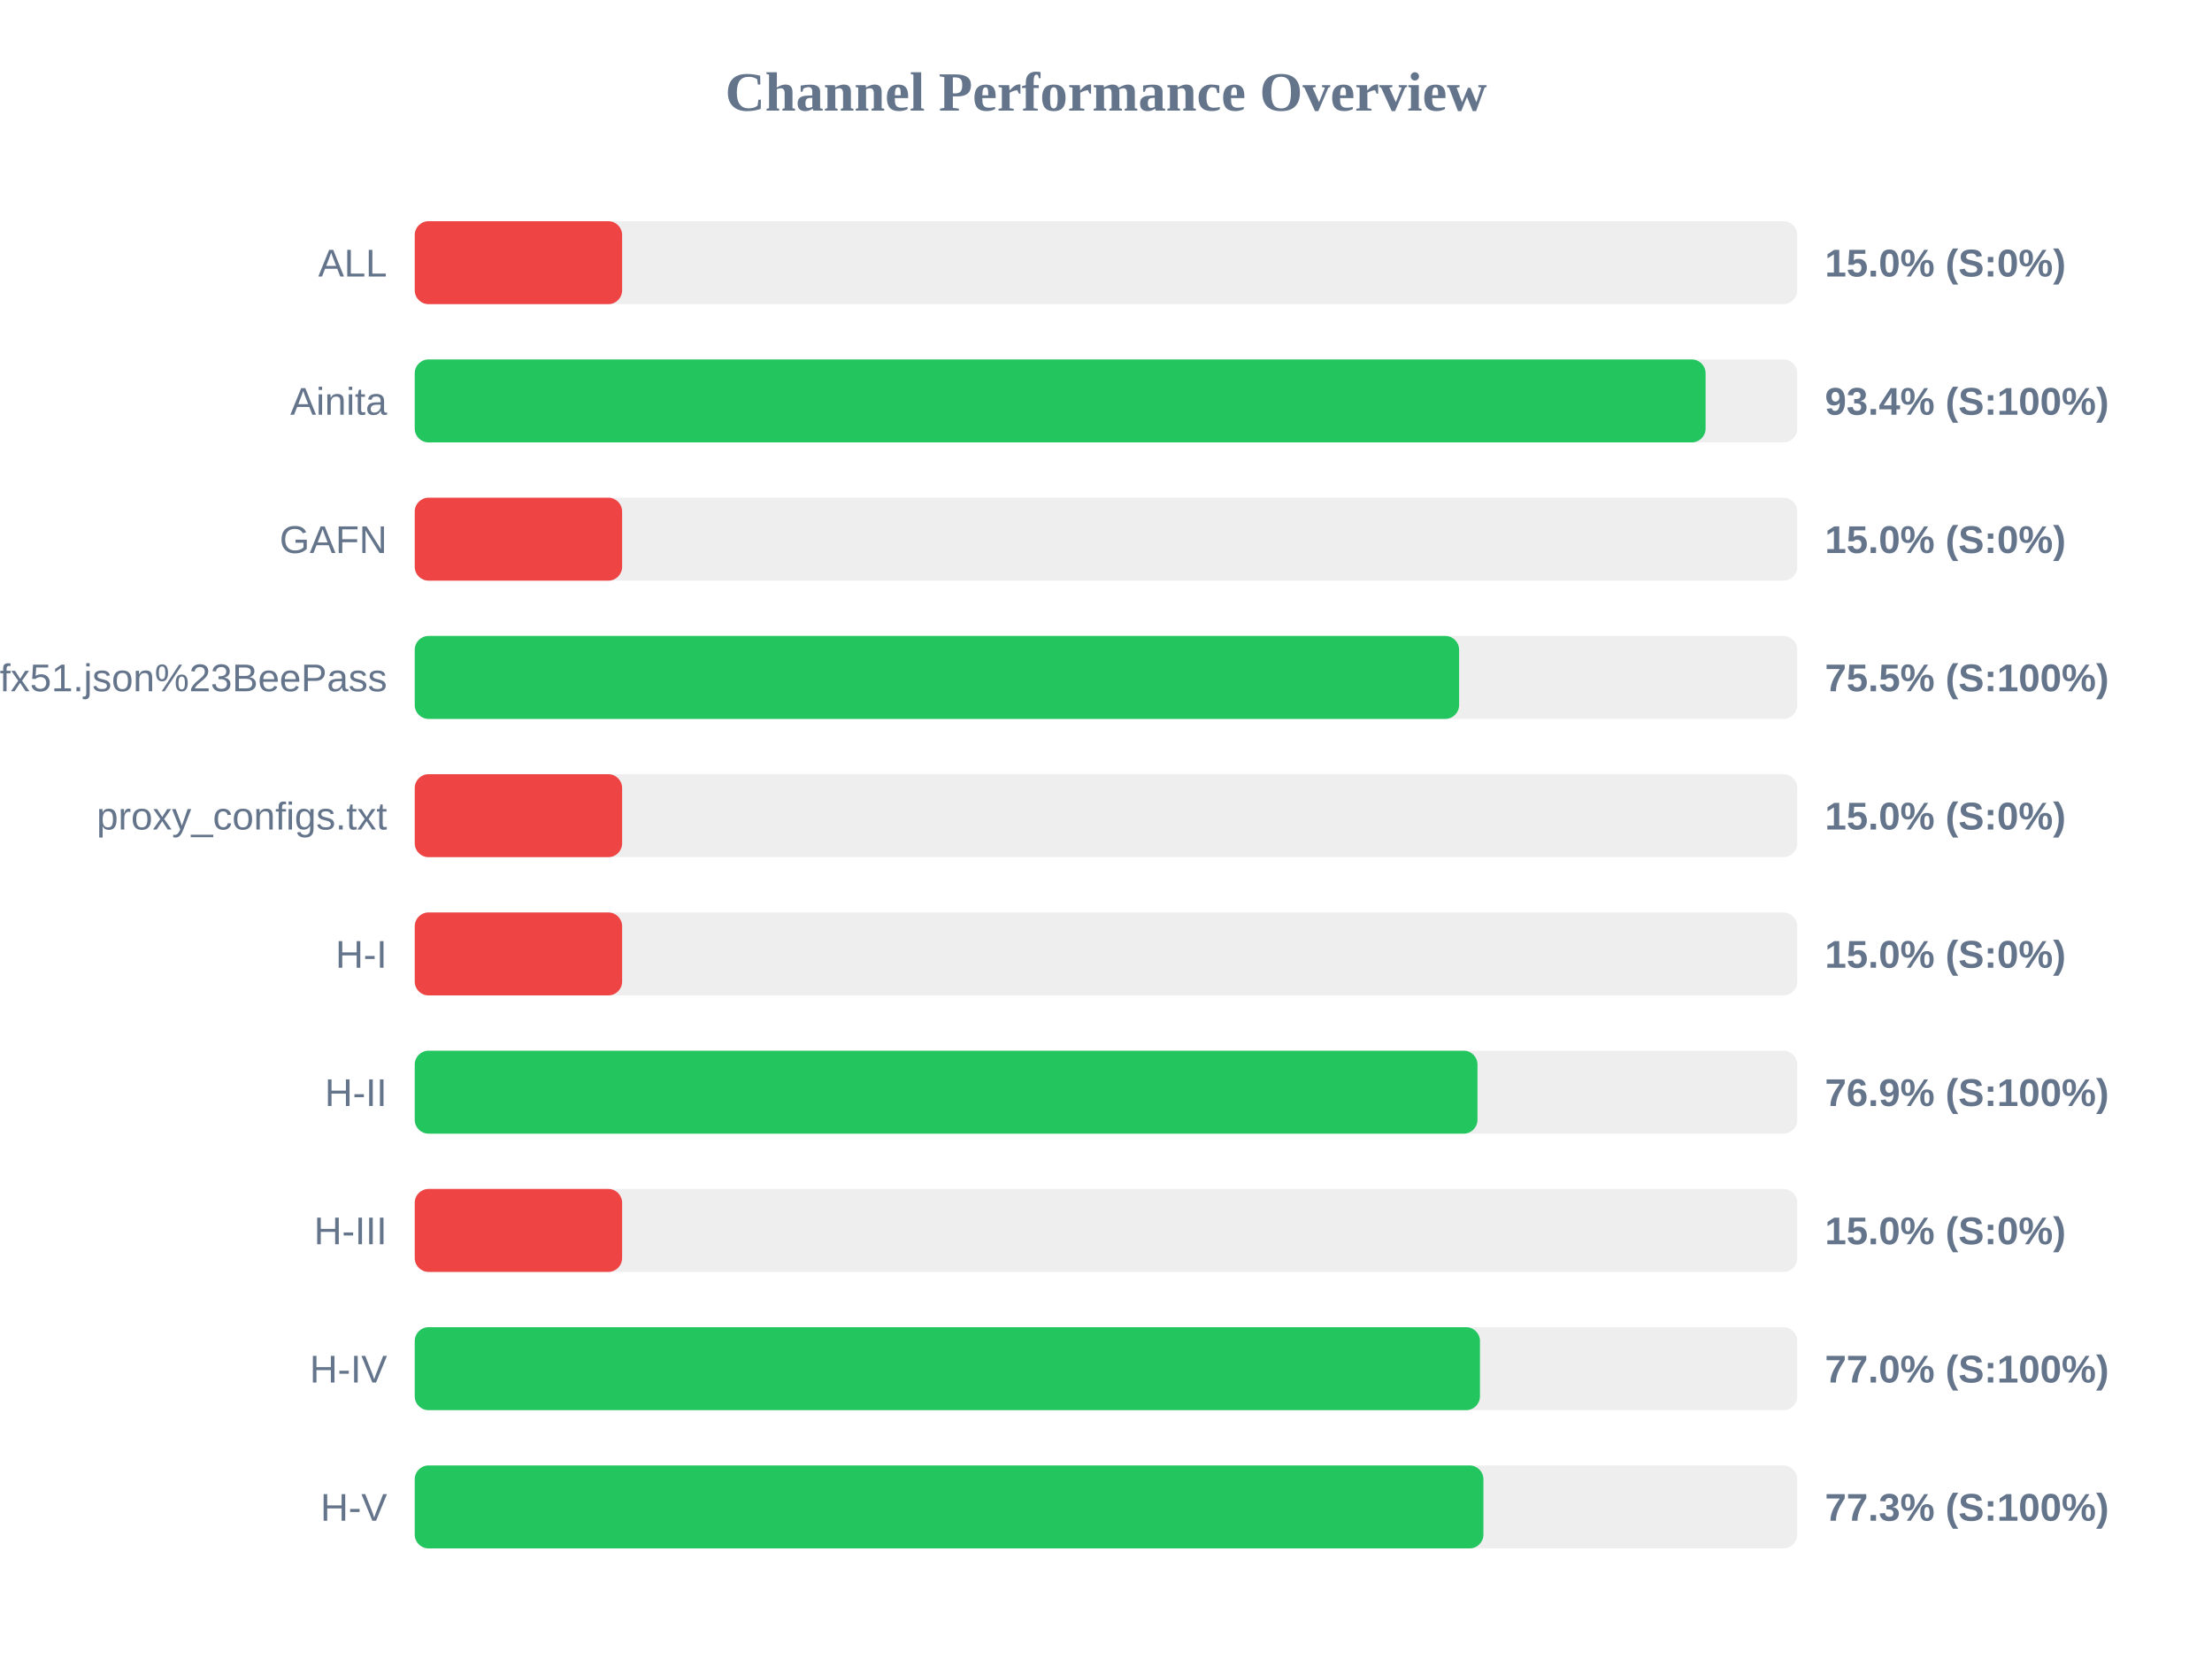
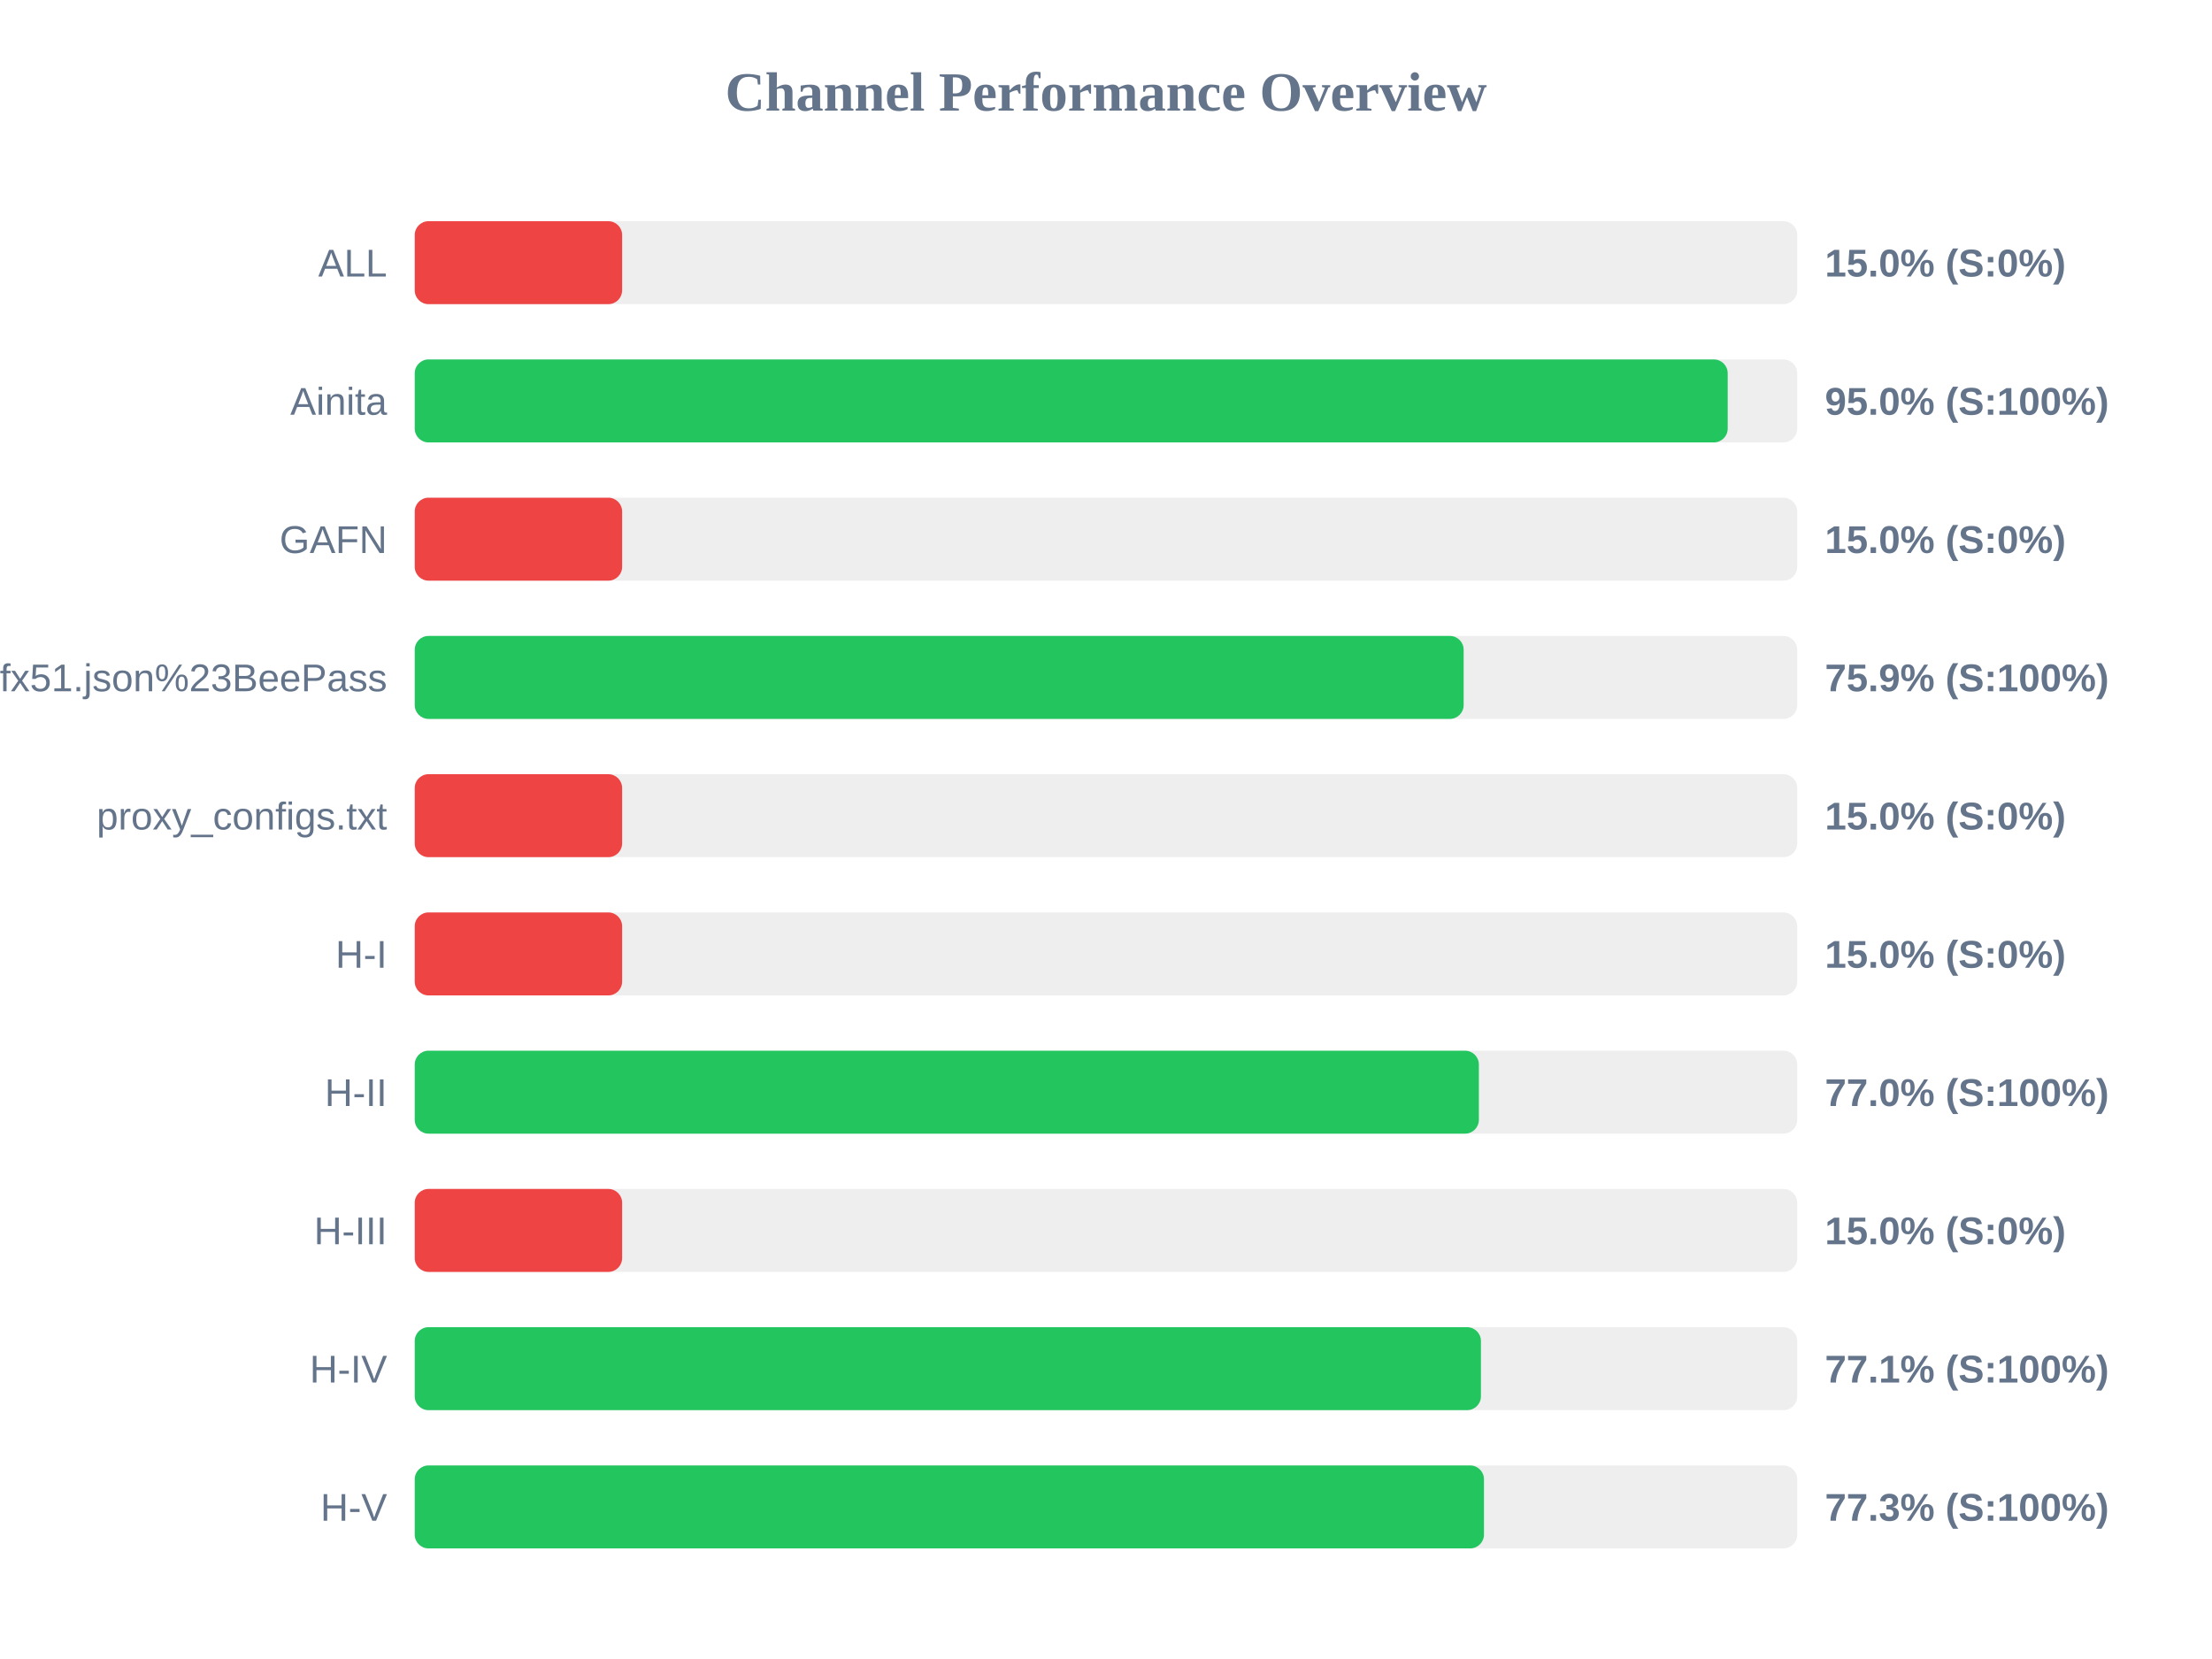
<svg xmlns="http://www.w3.org/2000/svg" width="800" height="600" version="1.1">
  <style>
        .row { font: 14px Arial; fill: #64748b; }
        .score { font: bold 14px Arial; fill: #64748b; }
    </style>
  <text x="400" y="40" text-anchor="middle" font-size="20px" font-weight="bold" fill="#64748b">Channel Performance Overview</text>
  <rect x="150" y="80" width="500" height="30" fill="#eee" rx="5" />
  <rect x="150" y="80" width="75.0" height="30" fill="#ef4444" rx="5" />
  <text x="140" y="100" text-anchor="end" class="row">ALL</text>
  <text x="660" y="100" text-anchor="start" class="score">15.0% (S:0%)</text>
  <rect x="150" y="130" width="500" height="30" fill="#eee" rx="5" />
-   <rect x="150" y="130" width="466.85" height="30" fill="#22c55e" rx="5" />
+   <rect x="150" y="130" width="474.85" height="30" fill="#22c55e" rx="5" />
  <text x="140" y="150" text-anchor="end" class="row">Ainita</text>
-   <text x="660" y="150" text-anchor="start" class="score">93.4% (S:100%)</text>
+   <text x="660" y="150" text-anchor="start" class="score">95.0% (S:100%)</text>
  <rect x="150" y="180" width="500" height="30" fill="#eee" rx="5" />
  <rect x="150" y="180" width="75.0" height="30" fill="#ef4444" rx="5" />
  <text x="140" y="200" text-anchor="end" class="row">GAFN</text>
  <text x="660" y="200" text-anchor="start" class="score">15.0% (S:0%)</text>
  <rect x="150" y="230" width="500" height="30" fill="#eee" rx="5" />
-   <rect x="150" y="230" width="377.7" height="30" fill="#22c55e" rx="5" />
+   <rect x="150" y="230" width="379.35" height="30" fill="#22c55e" rx="5" />
  <text x="140" y="250" text-anchor="end" class="row">sub?s=ssconf%3A%2F%2Fs3.amazonaws.com%2Fbeedynconprd%2Fzf38bv6oxi1nv3wfkpmxyfl8yj5fargza3foantoalu16vznl0ckxx7bgf1ufx51.json%23BeePass</text>
-   <text x="660" y="250" text-anchor="start" class="score">75.5% (S:100%)</text>
+   <text x="660" y="250" text-anchor="start" class="score">75.9% (S:100%)</text>
  <rect x="150" y="280" width="500" height="30" fill="#eee" rx="5" />
  <rect x="150" y="280" width="75.0" height="30" fill="#ef4444" rx="5" />
  <text x="140" y="300" text-anchor="end" class="row">proxy_configs.txt</text>
  <text x="660" y="300" text-anchor="start" class="score">15.0% (S:0%)</text>
  <rect x="150" y="330" width="500" height="30" fill="#eee" rx="5" />
  <rect x="150" y="330" width="75.0" height="30" fill="#ef4444" rx="5" />
  <text x="140" y="350" text-anchor="end" class="row">H-I</text>
  <text x="660" y="350" text-anchor="start" class="score">15.0% (S:0%)</text>
  <rect x="150" y="380" width="500" height="30" fill="#eee" rx="5" />
-   <rect x="150" y="380" width="384.35" height="30" fill="#22c55e" rx="5" />
+   <rect x="150" y="380" width="384.85" height="30" fill="#22c55e" rx="5" />
  <text x="140" y="400" text-anchor="end" class="row">H-II</text>
-   <text x="660" y="400" text-anchor="start" class="score">76.9% (S:100%)</text>
+   <text x="660" y="400" text-anchor="start" class="score">77.0% (S:100%)</text>
  <rect x="150" y="430" width="500" height="30" fill="#eee" rx="5" />
  <rect x="150" y="430" width="75.0" height="30" fill="#ef4444" rx="5" />
  <text x="140" y="450" text-anchor="end" class="row">H-III</text>
  <text x="660" y="450" text-anchor="start" class="score">15.0% (S:0%)</text>
  <rect x="150" y="480" width="500" height="30" fill="#eee" rx="5" />
-   <rect x="150" y="480" width="385.25" height="30" fill="#22c55e" rx="5" />
+   <rect x="150" y="480" width="385.6" height="30" fill="#22c55e" rx="5" />
  <text x="140" y="500" text-anchor="end" class="row">H-IV</text>
-   <text x="660" y="500" text-anchor="start" class="score">77.0% (S:100%)</text>
+   <text x="660" y="500" text-anchor="start" class="score">77.1% (S:100%)</text>
  <rect x="150" y="530" width="500" height="30" fill="#eee" rx="5" />
-   <rect x="150" y="530" width="386.5" height="30" fill="#22c55e" rx="5" />
+   <rect x="150" y="530" width="386.7" height="30" fill="#22c55e" rx="5" />
  <text x="140" y="550" text-anchor="end" class="row">H-V</text>
  <text x="660" y="550" text-anchor="start" class="score">77.3% (S:100%)</text>
</svg>
